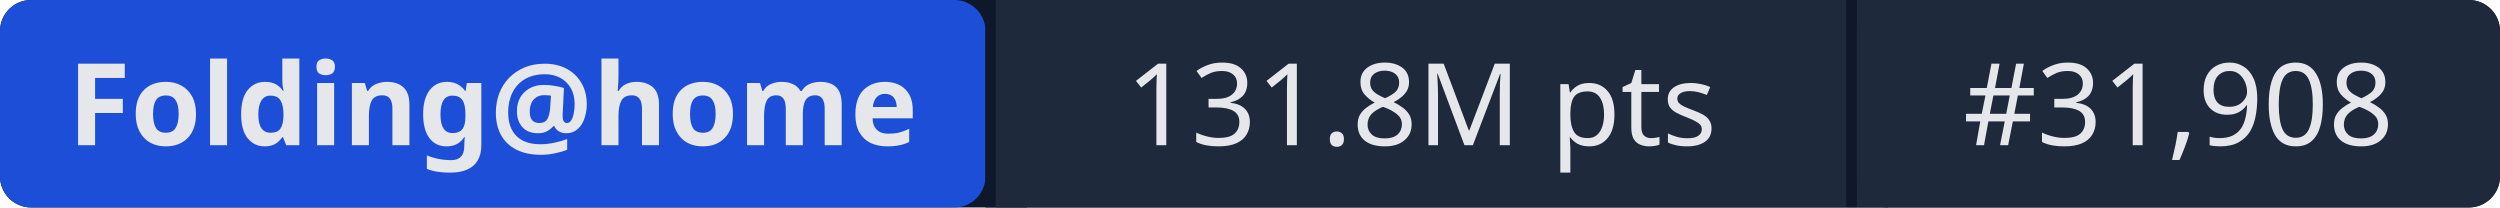
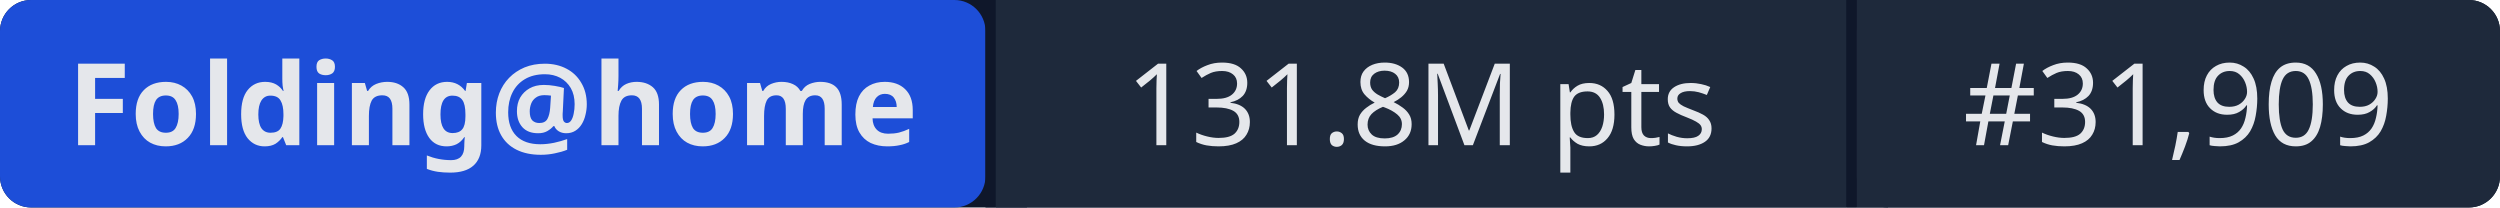
- <svg xmlns="http://www.w3.org/2000/svg" width="241" height="20" role="img" aria-label="Folding@home: 131.8M pts | #31,908">
+ <svg xmlns="http://www.w3.org/2000/svg" width="241" height="20" role="img" aria-label="Folding@home: 131.8M pts | #31,909">
  <rect width="241" height="20" rx="3" fill="#0f172a" />
  <rect x="0" width="95" height="20" rx="3" fill="#1d4ed8" />
  <rect x="95" width="1" height="20" fill="#0f172a" />
  <rect x="96" width="82" height="20" fill="#1e293b" />
  <rect x="178" width="1" height="20" fill="#0f172a" />
  <rect x="179" width="62" height="20" rx="3" fill="#1e293b" />
  <rect x="96" width="3" height="20" fill="#1e293b" />
  <rect x="179" width="3" height="20" fill="#1e293b" />
  <g fill="#e5e7eb" font-family="system-ui,sans-serif" font-size="11" text-anchor="middle">
    <text x="47.5" y="14" font-weight="600">Folding@home</text>
    <text x="137" y="14">131.8M pts</text>
-     <text x="210" y="14">#31,908</text>
+     <text x="210" y="14">#31,909</text>
  </g>
</svg>
